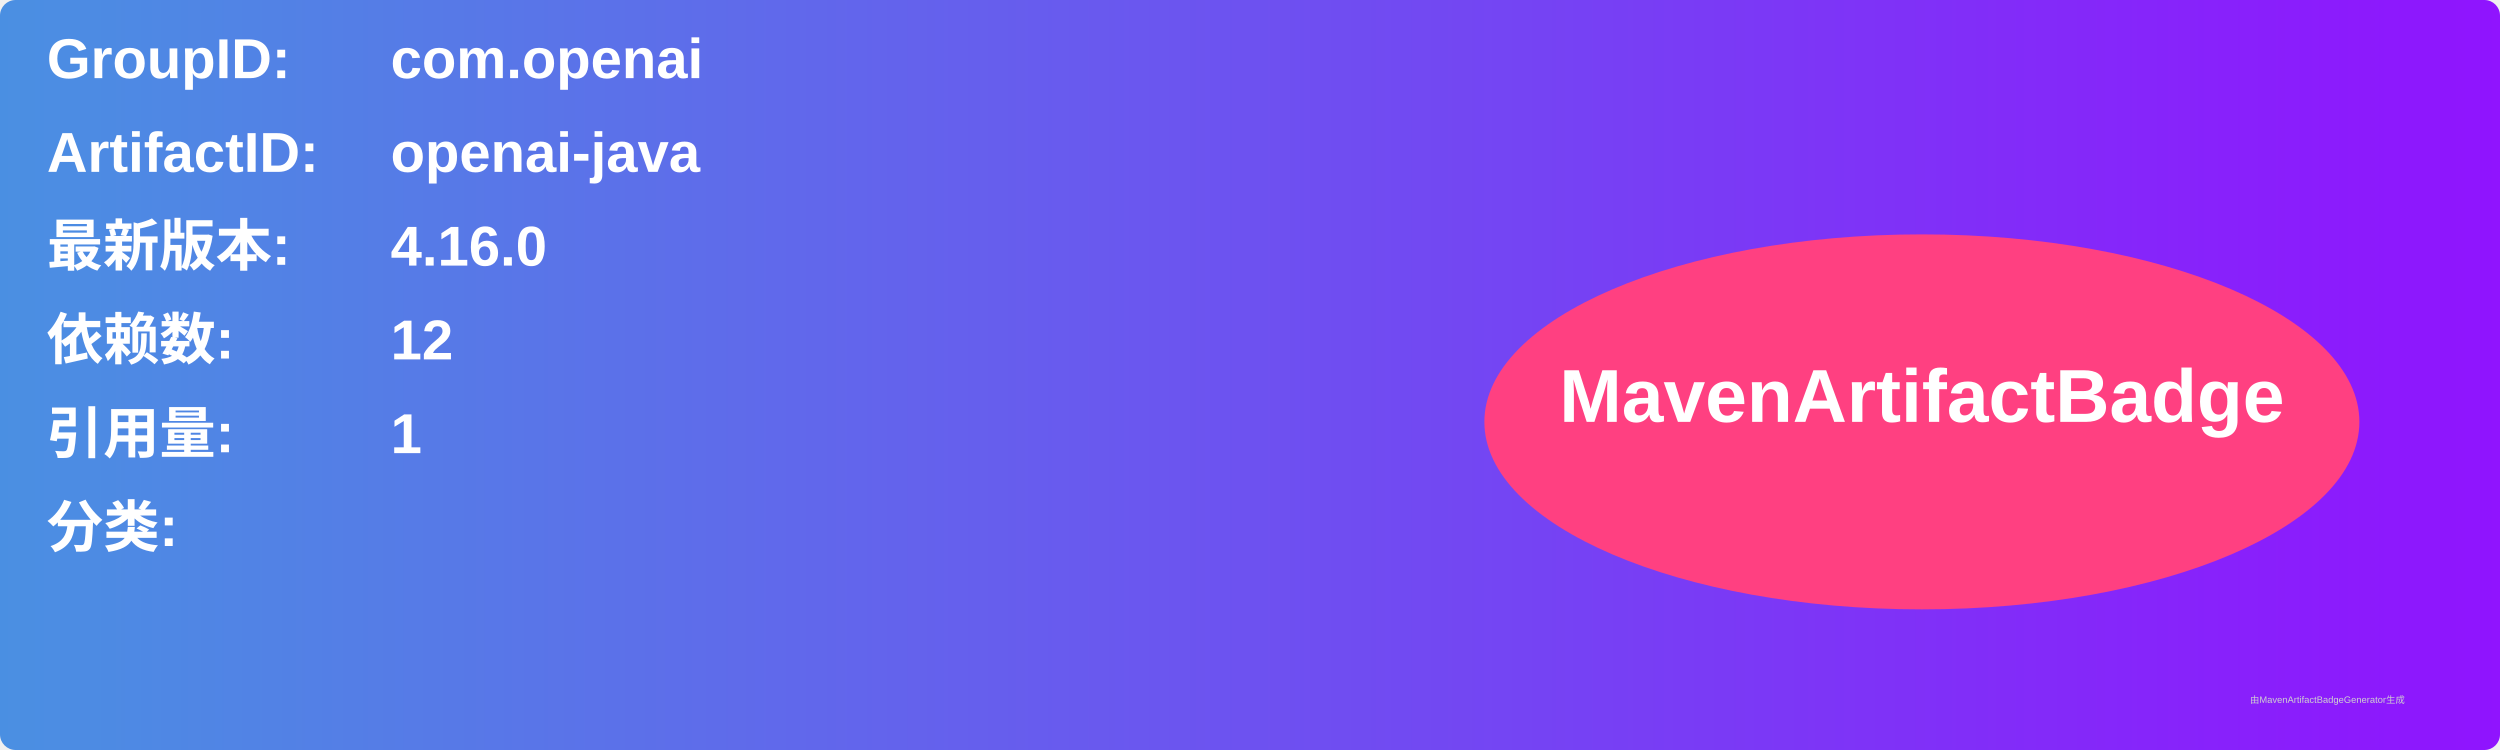
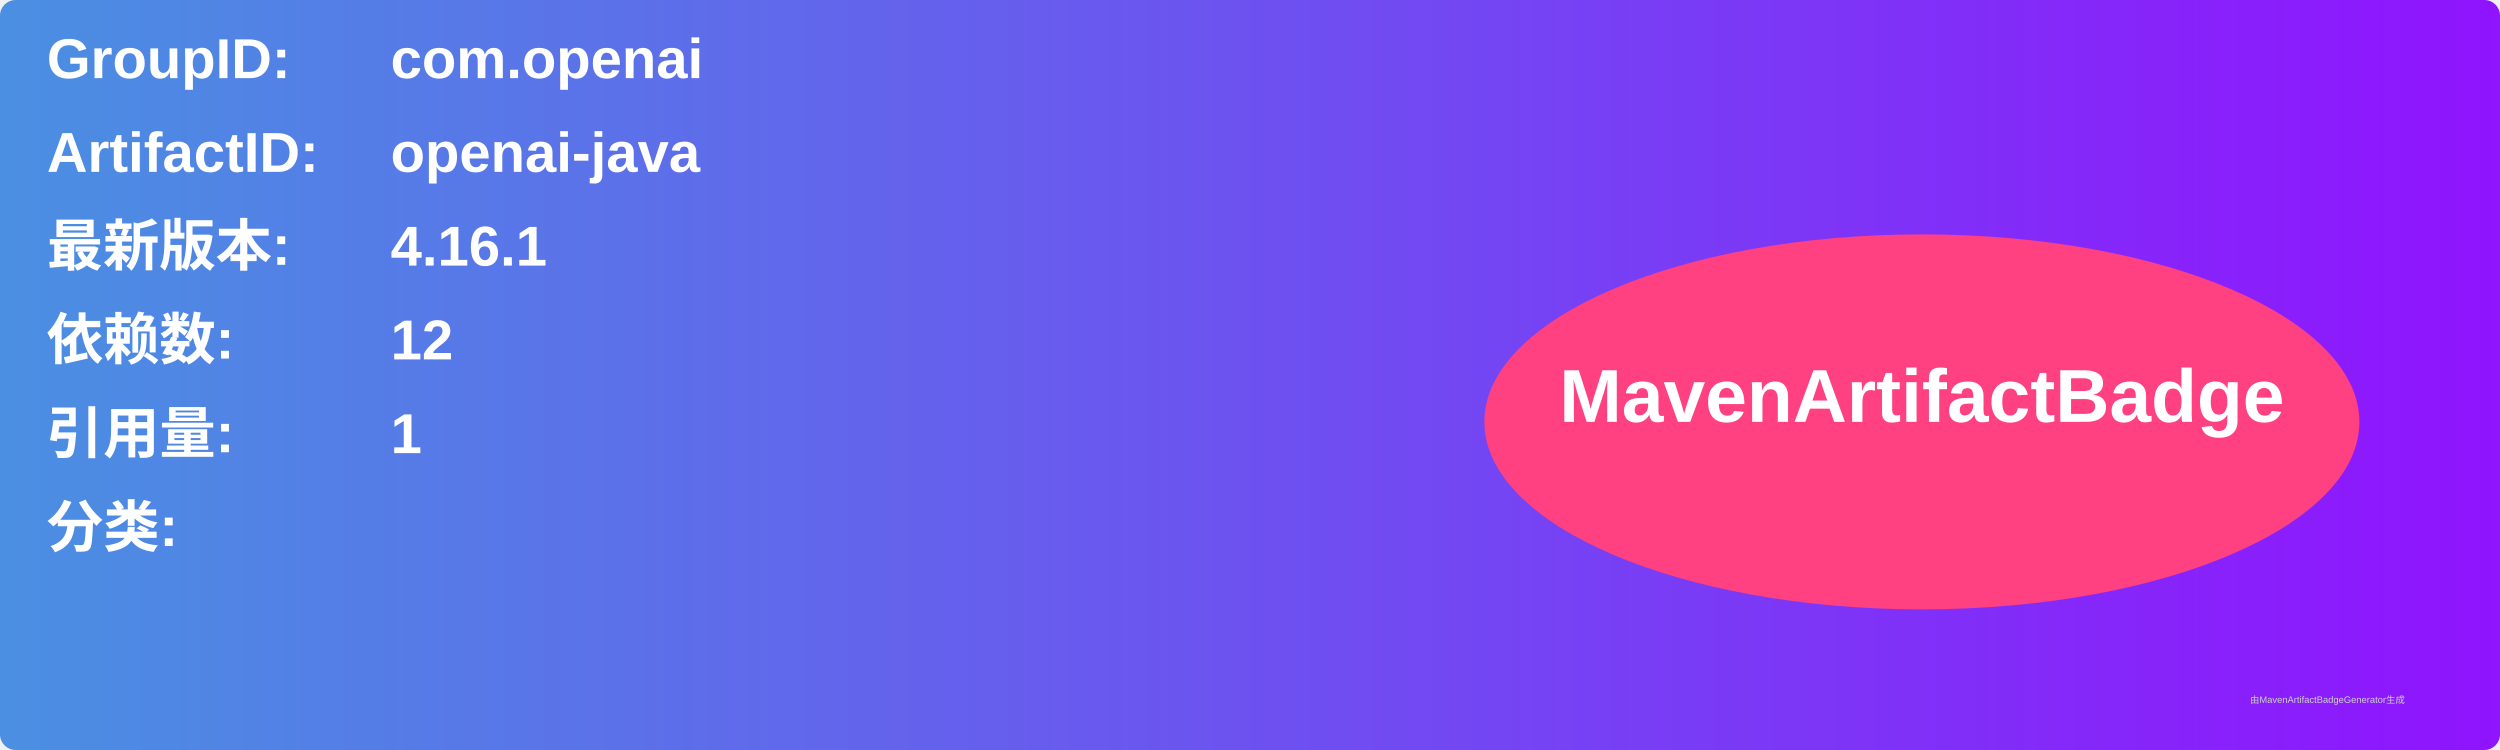
<svg xmlns="http://www.w3.org/2000/svg" width="800" height="240" viewBox="0 0 800 240">
  <linearGradient id="grad" x1="0%" y1="0%" x2="100%" y2="0%">
    <stop offset="0%" stop-color="#4a90e2" />
    <stop offset="100%" stop-color="#9013fe" />
  </linearGradient>
  <rect width="100%" height="100%" rx="5" ry="5" fill="url(#grad)" />
  <g transform="translate(15, 15)">
    <text x="0" y="10" font-family="Arial" font-size="18" fill="white" font-weight="bold" width="260">GroupID:</text>
    <text x="110" y="10" font-family="Arial" font-size="18" fill="white" font-weight="bold" width="460">com.openai</text>
    <text x="0" y="40" font-family="Arial" font-size="18" fill="white" font-weight="bold" width="260">ArtifactID:</text>
    <text x="110" y="40" font-family="Arial" font-size="18" fill="white" font-weight="bold" width="460">openai-java</text>
    <text x="0" y="70" font-family="Arial" font-size="18" fill="white" font-weight="bold">最新版本:</text>
    <text x="110" y="70" font-family="Arial" font-size="18" fill="white" font-weight="bold">
-       <tspan font-weight="bold">4.16.0</tspan>
+       <tspan font-weight="bold">4.16.1</tspan>
    </text>
    <text x="0" y="100" font-family="Arial" font-size="18" fill="white" font-weight="bold">依赖数: </text>
    <text x="110" y="100" font-family="Arial" font-size="18" fill="white">
      <tspan font-weight="bold">12</tspan>
    </text>
    <text x="0" y="130" font-family="Arial" font-size="18" fill="white" font-weight="bold">引用量: </text>
    <text x="110" y="130" font-family="Arial" font-size="18" fill="white">
      <tspan font-weight="bold">1</tspan>
    </text>
    <text x="0" y="160" font-family="Arial" font-size="18" fill="white" font-weight="bold">分类:</text>
    <text x="10" y="190" font-family="Arial" font-size="10" fill="white">
      <tspan font-weight="bold" />
    </text>
    <ellipse cx="600" cy="120" rx="140" ry="60" fill="#ff4081" />
    <text x="600" y="120" text-anchor="middle" font-family="Arial" font-size="24" fill="white" font-weight="bold">MavenArtifactBadge</text>
  </g>
  <text x="720" y="225" font-family="Arial" font-size="3" fill="#d0d0d0">由MavenArtifactBadgeGenerator生成</text>
</svg>
